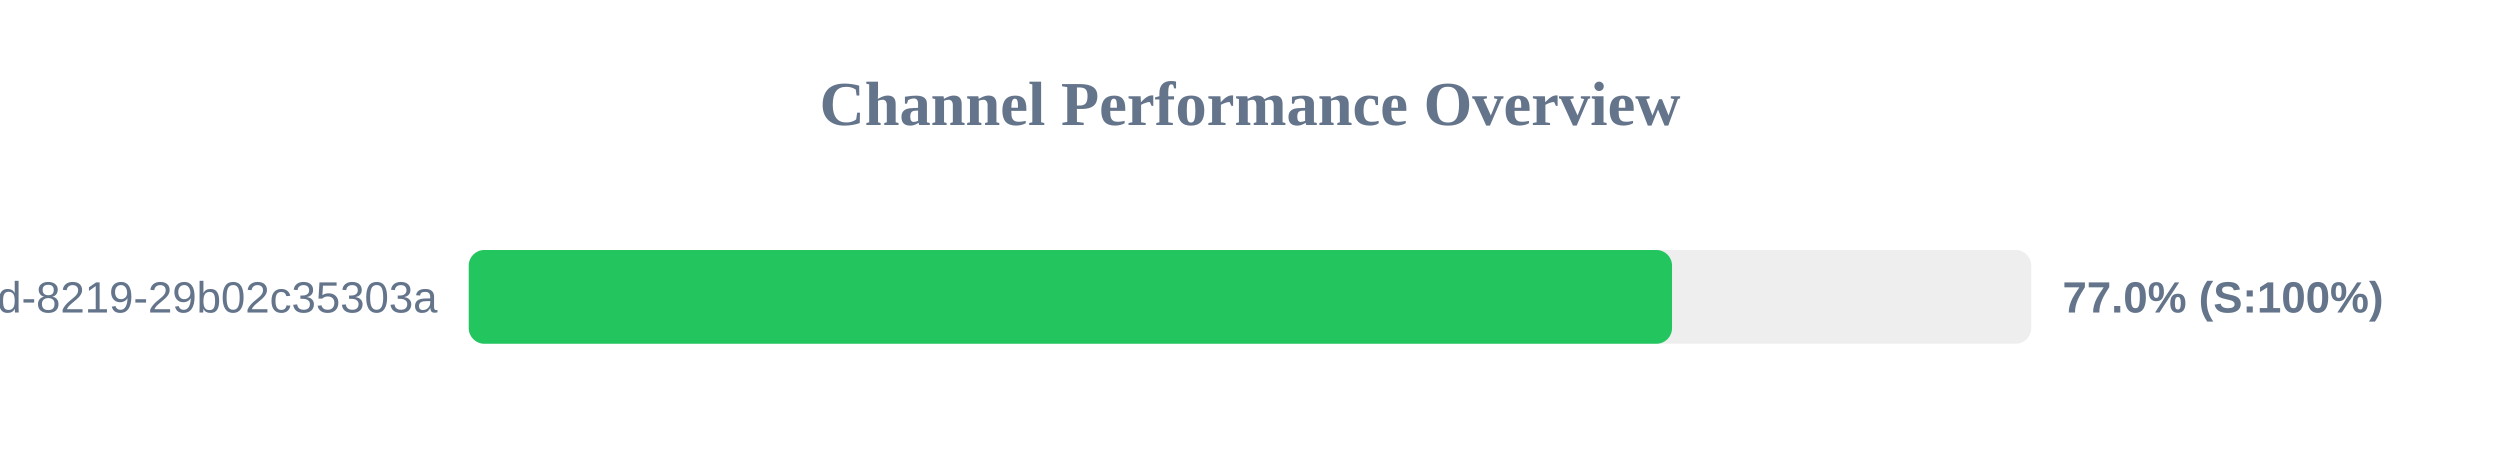
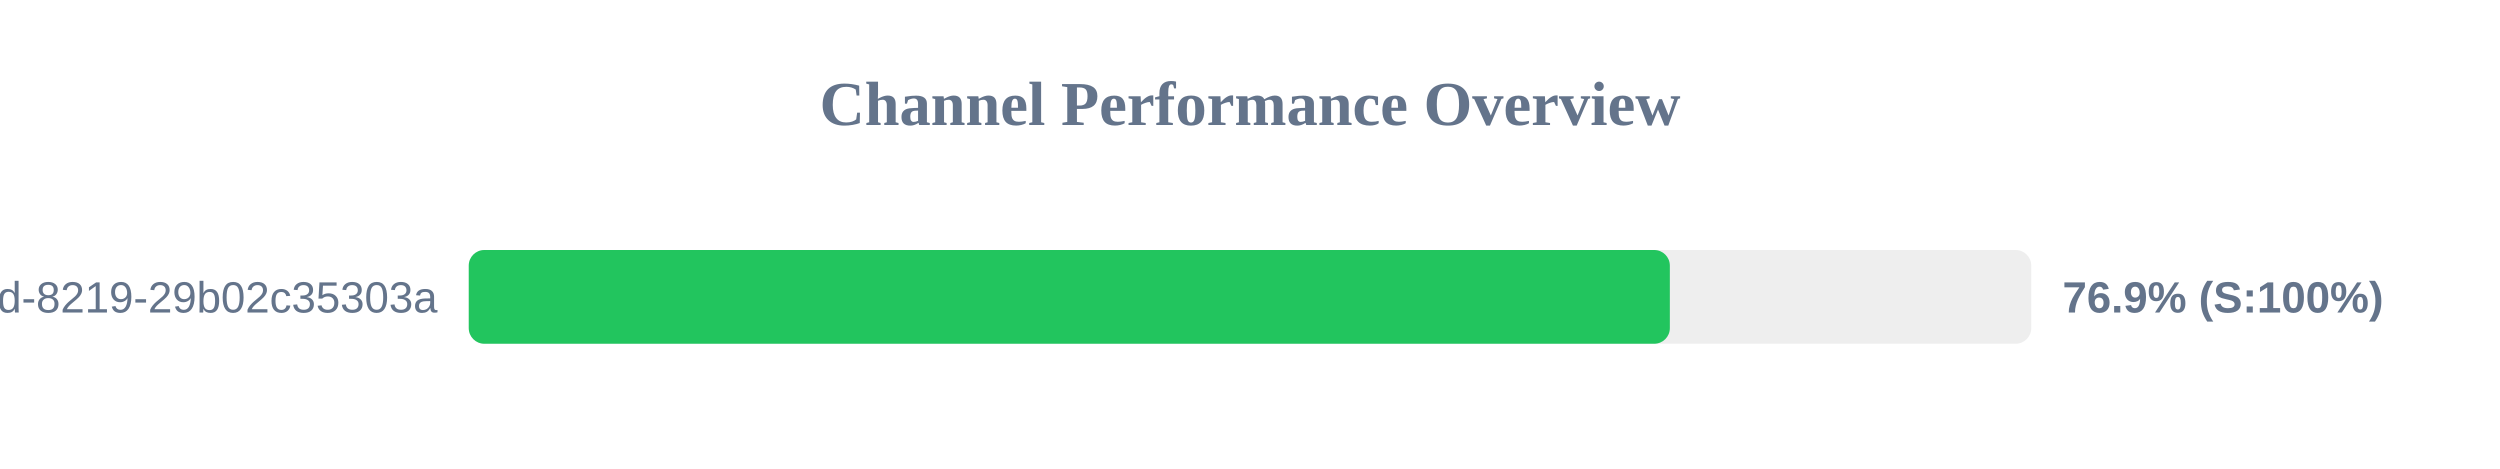
<svg xmlns="http://www.w3.org/2000/svg" width="800" height="150" version="1.1">
  <style>
        .row { font: 14px Arial; fill: #64748b; }
        .score { font: bold 14px Arial; fill: #64748b; }
    </style>
  <text x="400" y="40" text-anchor="middle" font-size="20px" font-weight="bold" fill="#64748b">Channel Performance Overview</text>
  <rect x="150" y="80" width="500" height="30" fill="#eee" rx="5" />
-   <rect x="150" y="80" width="385.05" height="30" fill="#22c55e" rx="5" />
+   <rect x="150" y="80" width="384.35" height="30" fill="#22c55e" rx="5" />
  <text x="140" y="100" text-anchor="end" class="row">?uuid=5eaa121d-4362-444d-8219-29b02c35303a</text>
-   <text x="660" y="100" text-anchor="start" class="score">77.0% (S:100%)</text>
+   <text x="660" y="100" text-anchor="start" class="score">76.9% (S:100%)</text>
</svg>
